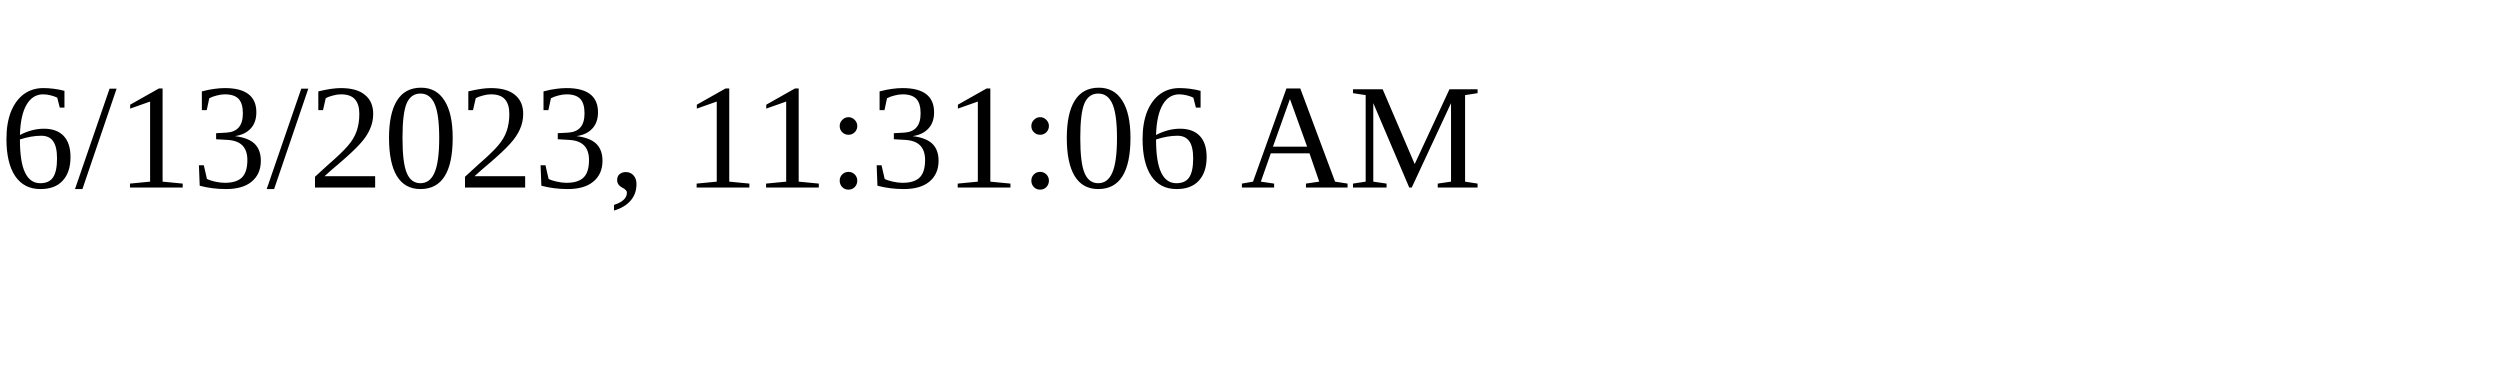
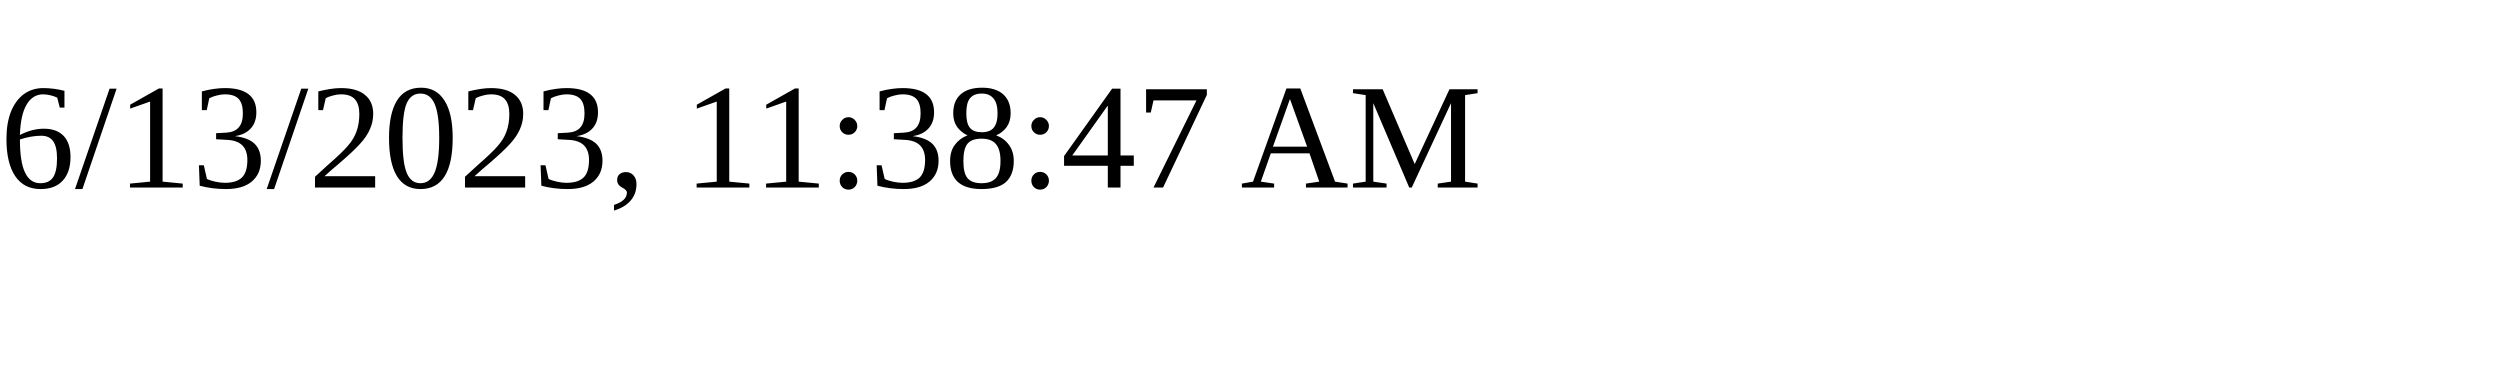
<svg xmlns="http://www.w3.org/2000/svg" height="30" width="200">
-   <text x="0" y="15">6/13/2023, 11:31:06 AM</text>
+   <text x="0" y="15">6/13/2023, 11:38:47 AM</text>
</svg>
